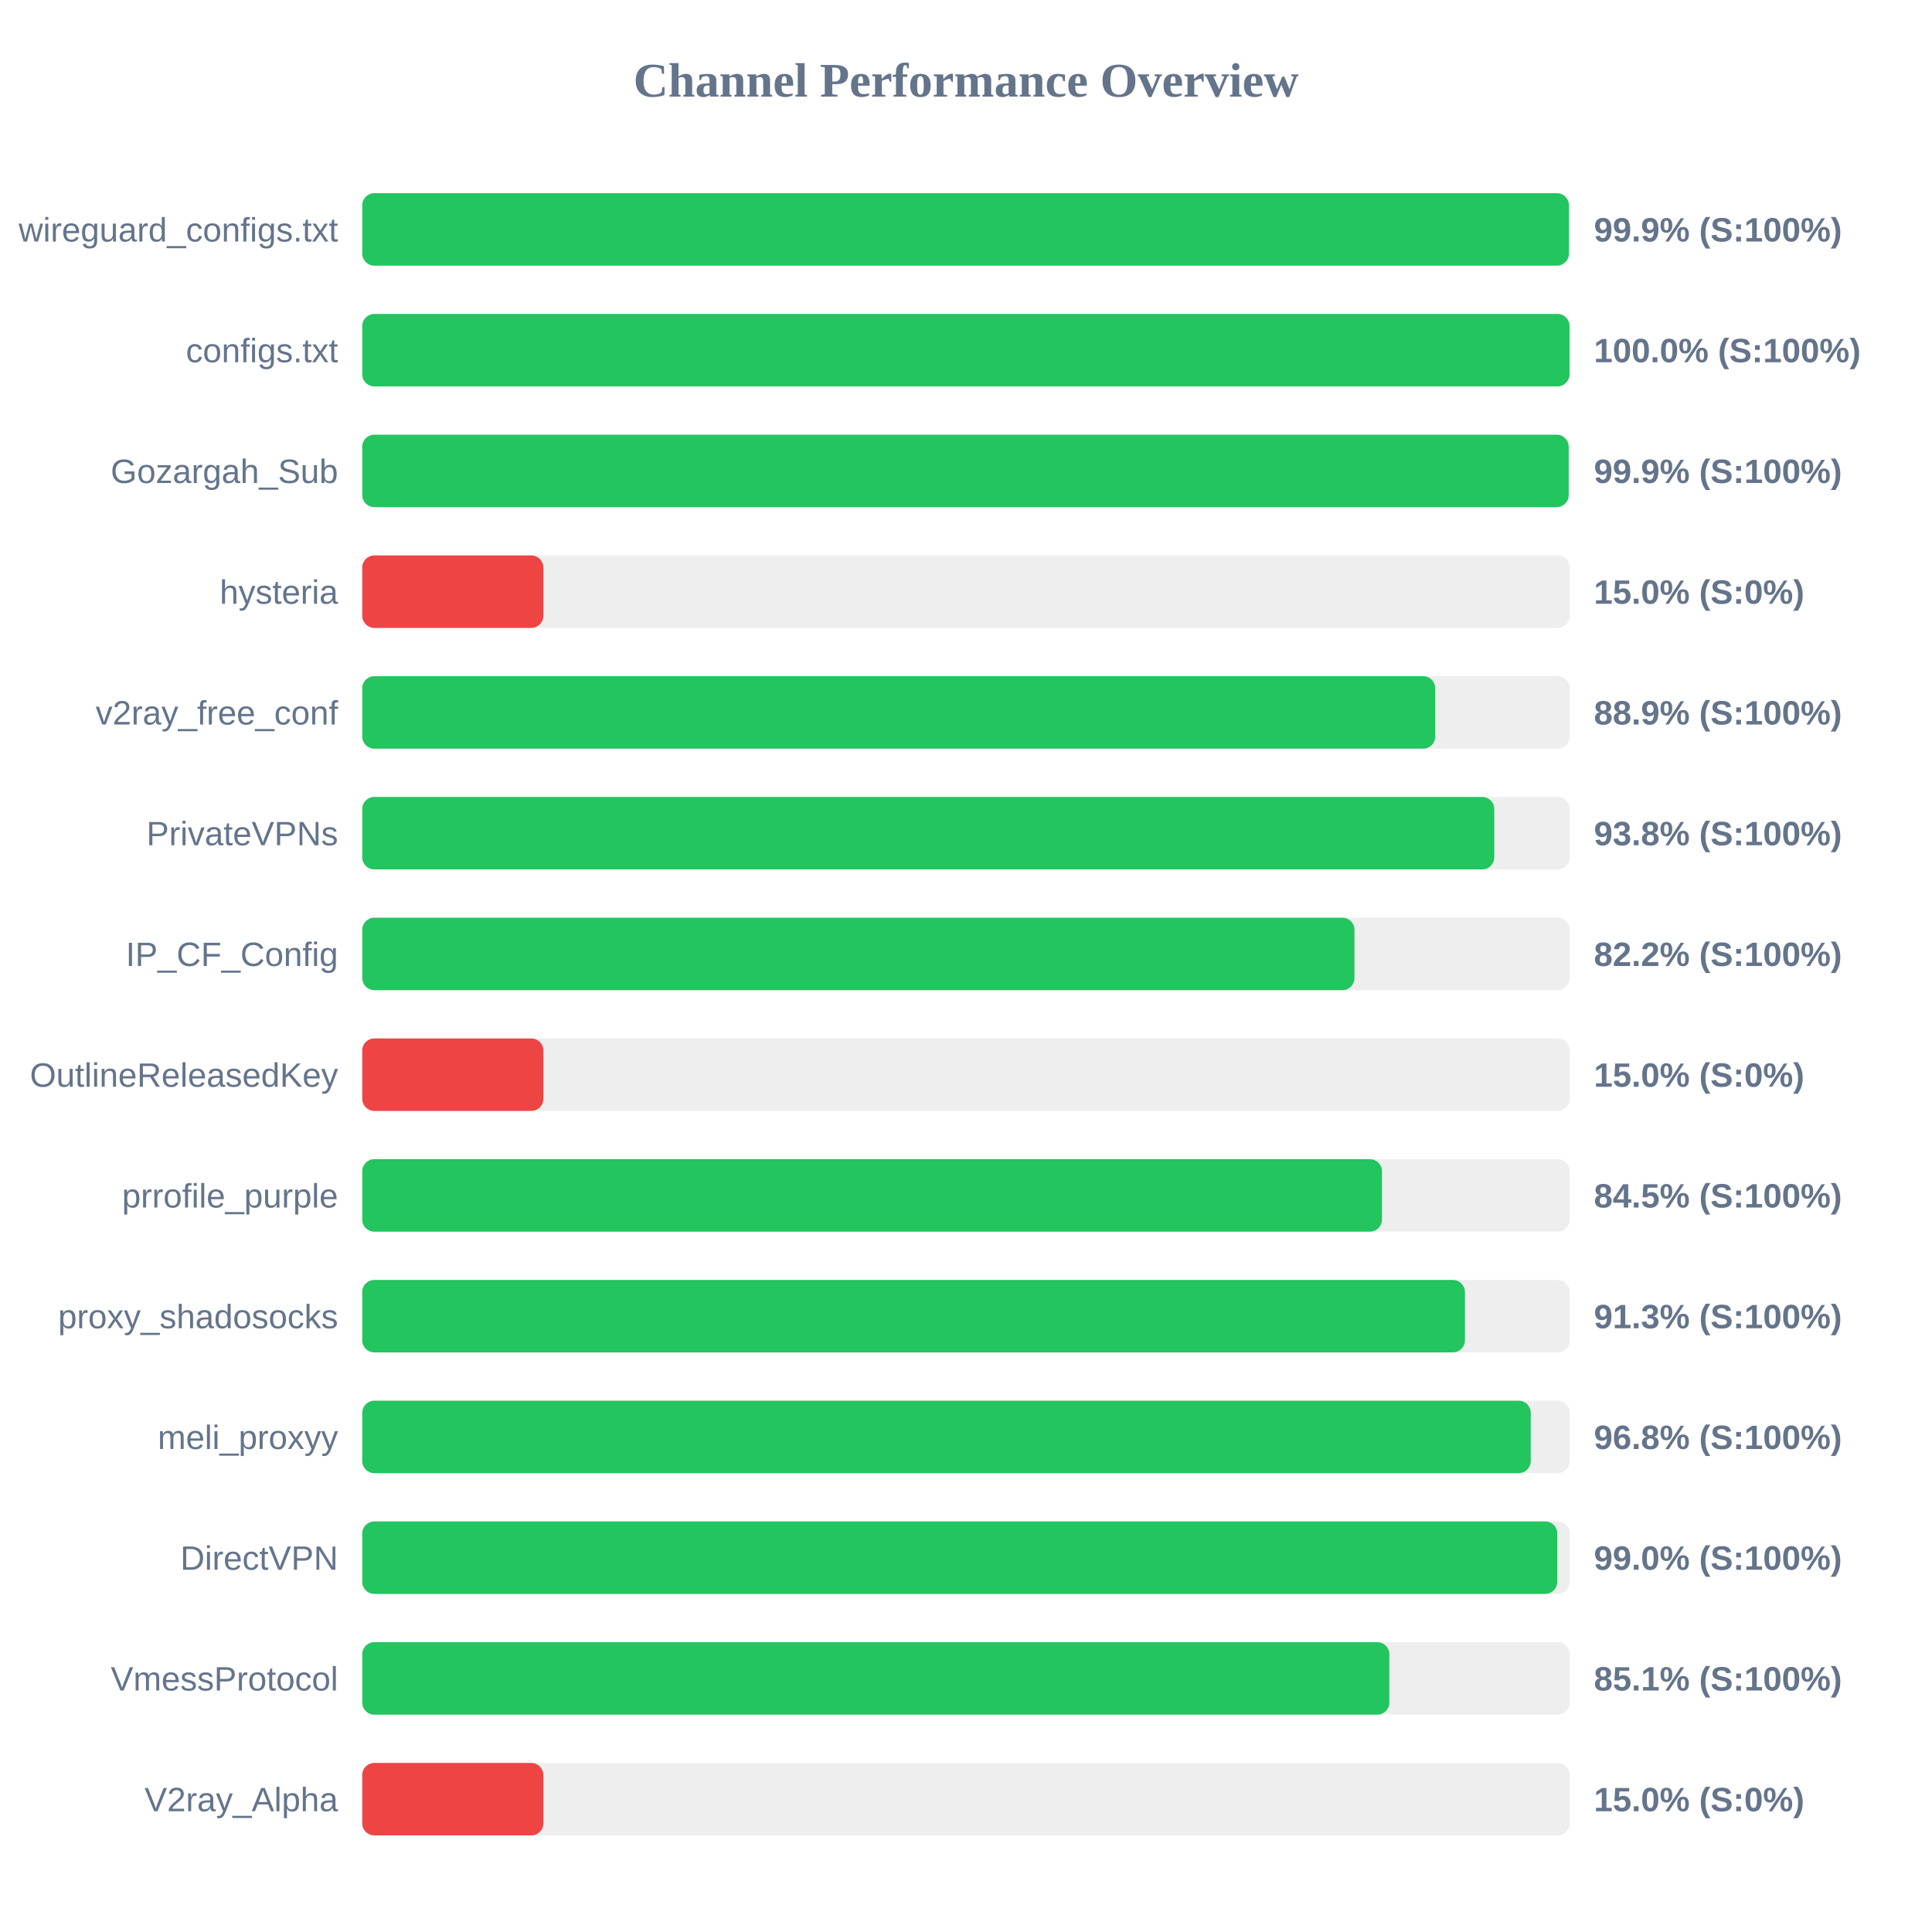
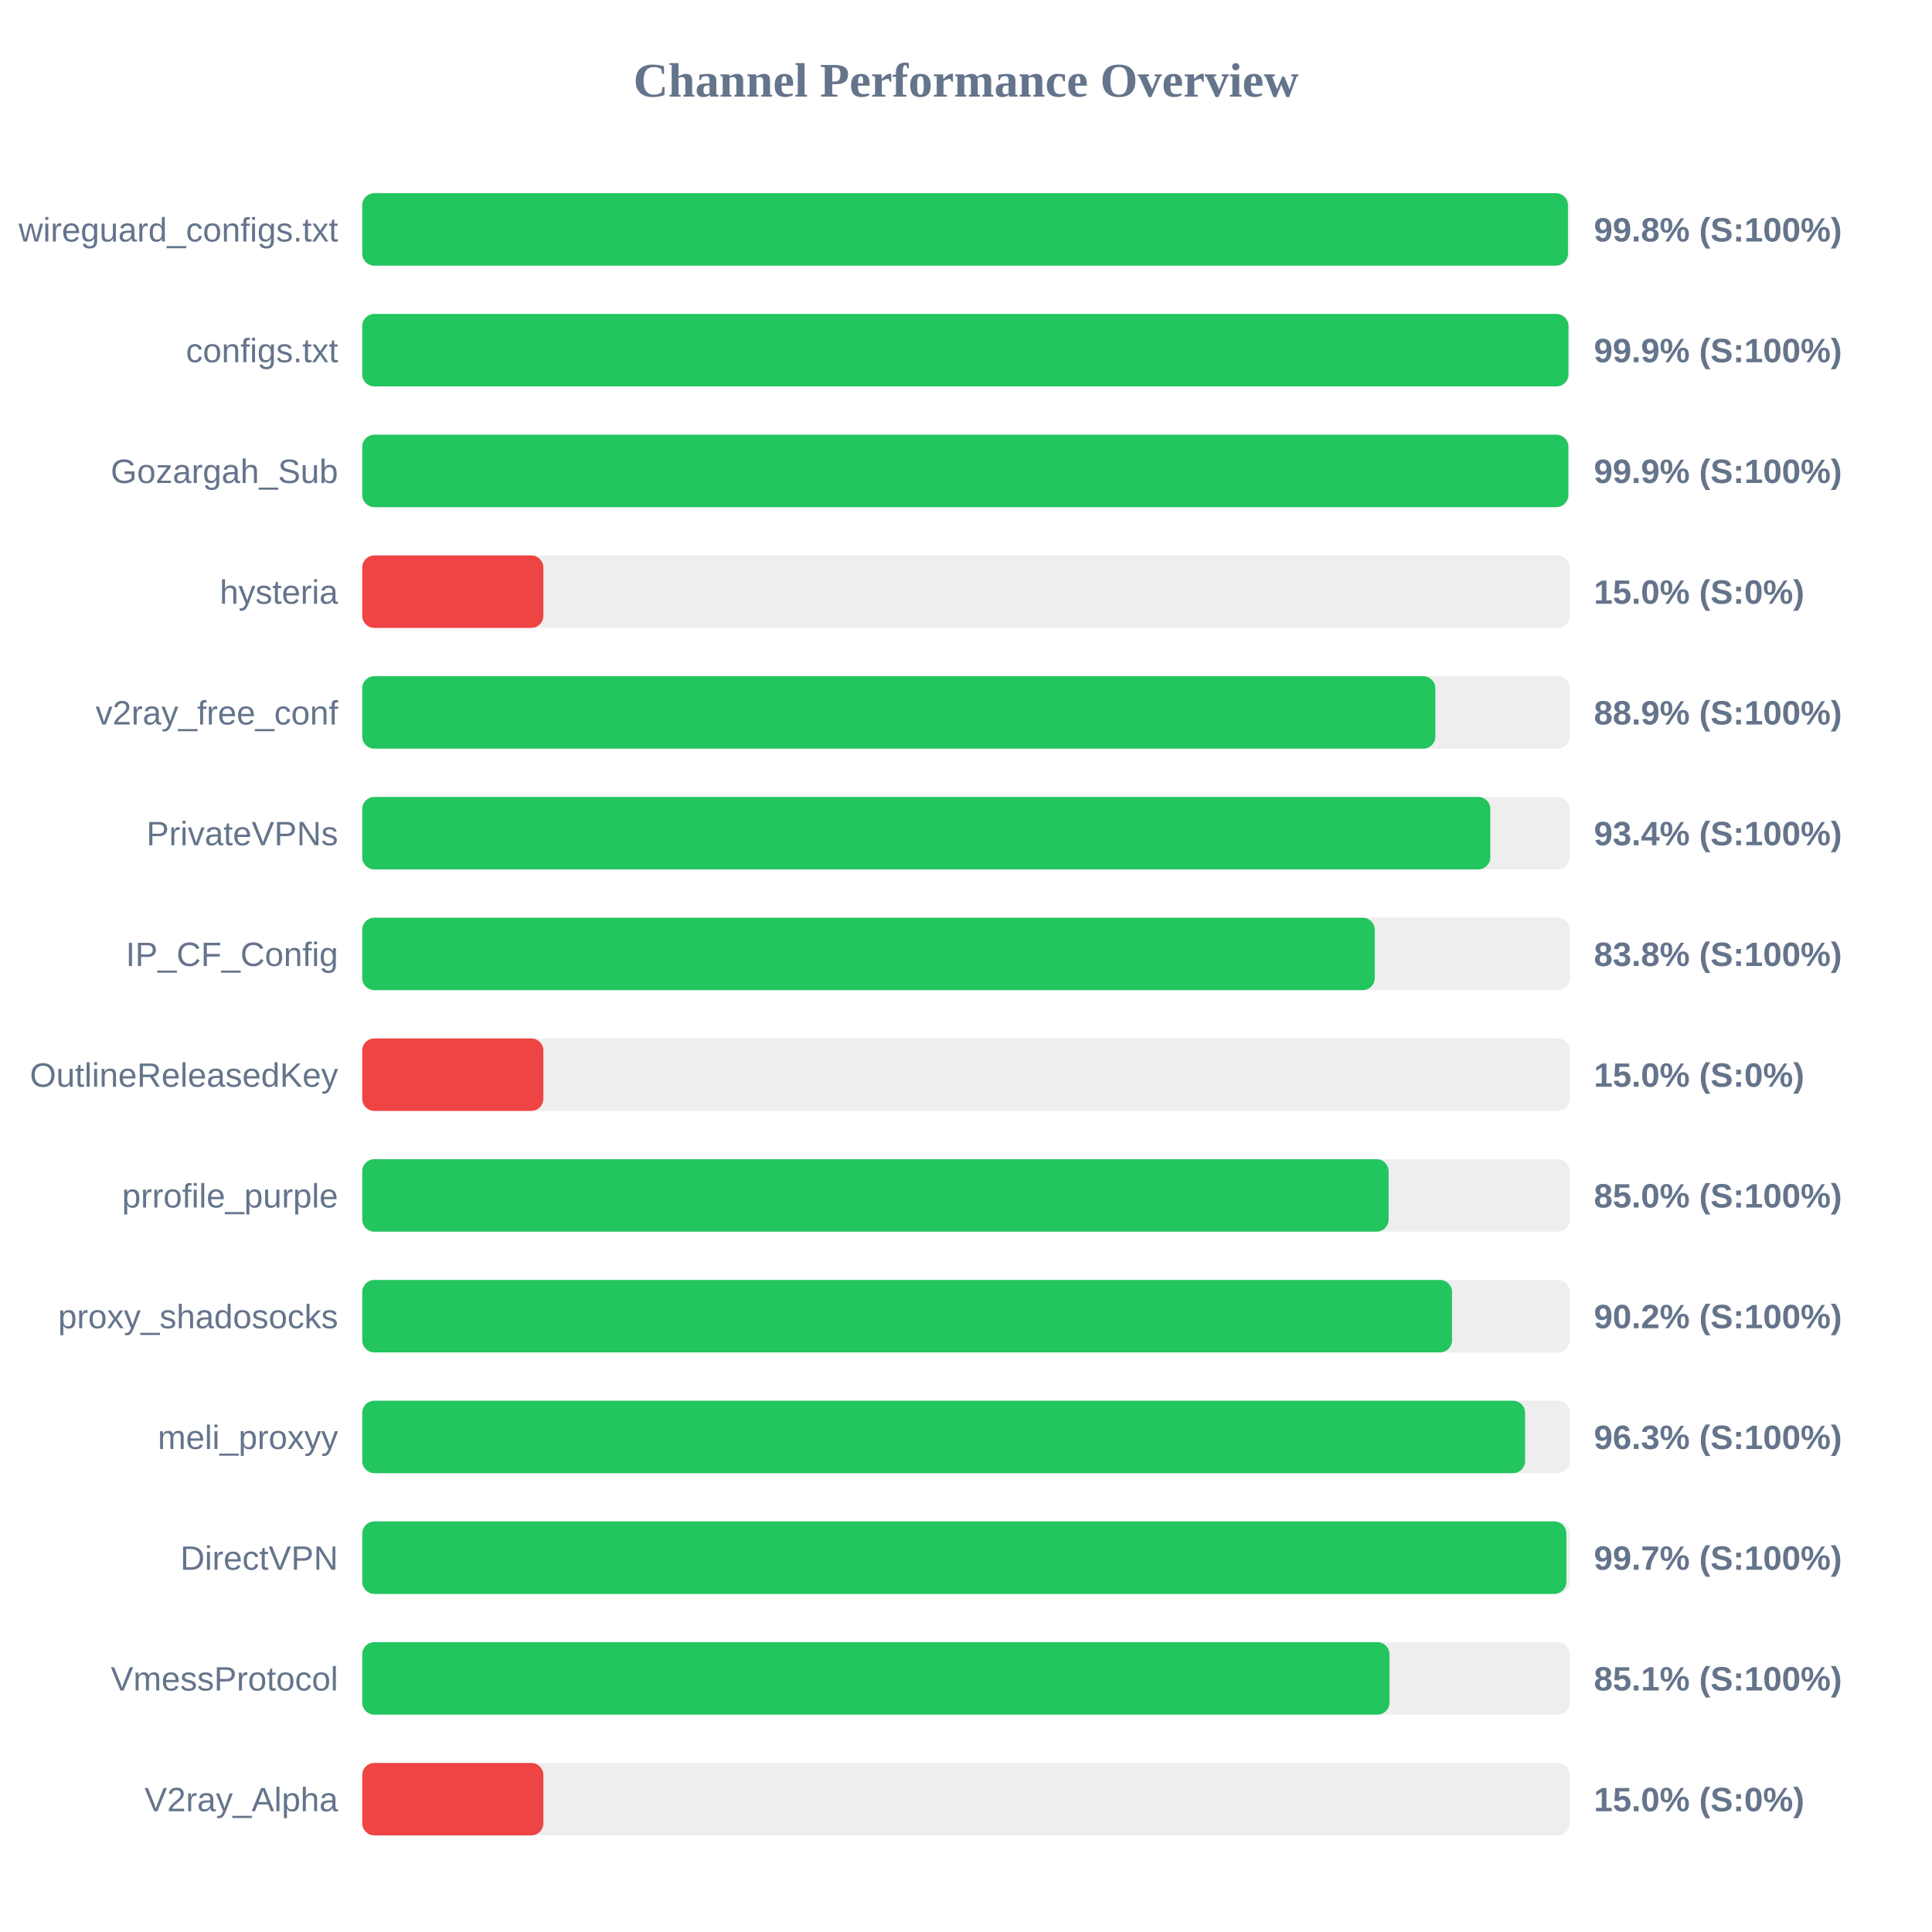
<svg xmlns="http://www.w3.org/2000/svg" width="800" height="800" version="1.1">
  <style>
        .row { font: 14px Arial; fill: #64748b; }
        .score { font: bold 14px Arial; fill: #64748b; }
    </style>
  <text x="400" y="40" text-anchor="middle" font-size="20px" font-weight="bold" fill="#64748b">Channel Performance Overview</text>
  <rect x="150" y="80" width="500" height="30" fill="#eee" rx="5" />
-   <rect x="150" y="80" width="499.65" height="30" fill="#22c55e" rx="5" />
+   <rect x="150" y="80" width="499.25" height="30" fill="#22c55e" rx="5" />
  <text x="140" y="100" text-anchor="end" class="row">wireguard_configs.txt</text>
-   <text x="660" y="100" text-anchor="start" class="score">99.9% (S:100%)</text>
+   <text x="660" y="100" text-anchor="start" class="score">99.8% (S:100%)</text>
  <rect x="150" y="130" width="500" height="30" fill="#eee" rx="5" />
-   <rect x="150" y="130" width="499.9" height="30" fill="#22c55e" rx="5" />
+   <rect x="150" y="130" width="499.45" height="30" fill="#22c55e" rx="5" />
  <text x="140" y="150" text-anchor="end" class="row">configs.txt</text>
-   <text x="660" y="150" text-anchor="start" class="score">100.0% (S:100%)</text>
+   <text x="660" y="150" text-anchor="start" class="score">99.9% (S:100%)</text>
  <rect x="150" y="180" width="500" height="30" fill="#eee" rx="5" />
-   <rect x="150" y="180" width="499.55" height="30" fill="#22c55e" rx="5" />
+   <rect x="150" y="180" width="499.4" height="30" fill="#22c55e" rx="5" />
  <text x="140" y="200" text-anchor="end" class="row">Gozargah_Sub</text>
  <text x="660" y="200" text-anchor="start" class="score">99.9% (S:100%)</text>
  <rect x="150" y="230" width="500" height="30" fill="#eee" rx="5" />
  <rect x="150" y="230" width="75.0" height="30" fill="#ef4444" rx="5" />
  <text x="140" y="250" text-anchor="end" class="row">hysteria</text>
  <text x="660" y="250" text-anchor="start" class="score">15.0% (S:0%)</text>
  <rect x="150" y="280" width="500" height="30" fill="#eee" rx="5" />
-   <rect x="150" y="280" width="444.3" height="30" fill="#22c55e" rx="5" />
+   <rect x="150" y="280" width="444.35" height="30" fill="#22c55e" rx="5" />
  <text x="140" y="300" text-anchor="end" class="row">v2ray_free_conf</text>
  <text x="660" y="300" text-anchor="start" class="score">88.9% (S:100%)</text>
  <rect x="150" y="330" width="500" height="30" fill="#eee" rx="5" />
-   <rect x="150" y="330" width="468.75" height="30" fill="#22c55e" rx="5" />
+   <rect x="150" y="330" width="467.1" height="30" fill="#22c55e" rx="5" />
  <text x="140" y="350" text-anchor="end" class="row">PrivateVPNs</text>
-   <text x="660" y="350" text-anchor="start" class="score">93.8% (S:100%)</text>
+   <text x="660" y="350" text-anchor="start" class="score">93.4% (S:100%)</text>
  <rect x="150" y="380" width="500" height="30" fill="#eee" rx="5" />
-   <rect x="150" y="380" width="410.85" height="30" fill="#22c55e" rx="5" />
+   <rect x="150" y="380" width="419.25" height="30" fill="#22c55e" rx="5" />
  <text x="140" y="400" text-anchor="end" class="row">IP_CF_Config</text>
-   <text x="660" y="400" text-anchor="start" class="score">82.2% (S:100%)</text>
+   <text x="660" y="400" text-anchor="start" class="score">83.8% (S:100%)</text>
  <rect x="150" y="430" width="500" height="30" fill="#eee" rx="5" />
  <rect x="150" y="430" width="75.0" height="30" fill="#ef4444" rx="5" />
  <text x="140" y="450" text-anchor="end" class="row">OutlineReleasedKey</text>
  <text x="660" y="450" text-anchor="start" class="score">15.0% (S:0%)</text>
  <rect x="150" y="480" width="500" height="30" fill="#eee" rx="5" />
-   <rect x="150" y="480" width="422.25" height="30" fill="#22c55e" rx="5" />
+   <rect x="150" y="480" width="425.0" height="30" fill="#22c55e" rx="5" />
  <text x="140" y="500" text-anchor="end" class="row">prrofile_purple</text>
-   <text x="660" y="500" text-anchor="start" class="score">84.5% (S:100%)</text>
+   <text x="660" y="500" text-anchor="start" class="score">85.0% (S:100%)</text>
  <rect x="150" y="530" width="500" height="30" fill="#eee" rx="5" />
-   <rect x="150" y="530" width="456.6" height="30" fill="#22c55e" rx="5" />
+   <rect x="150" y="530" width="451.25" height="30" fill="#22c55e" rx="5" />
  <text x="140" y="550" text-anchor="end" class="row">proxy_shadosocks</text>
-   <text x="660" y="550" text-anchor="start" class="score">91.3% (S:100%)</text>
+   <text x="660" y="550" text-anchor="start" class="score">90.2% (S:100%)</text>
  <rect x="150" y="580" width="500" height="30" fill="#eee" rx="5" />
-   <rect x="150" y="580" width="483.85" height="30" fill="#22c55e" rx="5" />
+   <rect x="150" y="580" width="481.5" height="30" fill="#22c55e" rx="5" />
  <text x="140" y="600" text-anchor="end" class="row">meli_proxyy</text>
-   <text x="660" y="600" text-anchor="start" class="score">96.8% (S:100%)</text>
+   <text x="660" y="600" text-anchor="start" class="score">96.3% (S:100%)</text>
  <rect x="150" y="630" width="500" height="30" fill="#eee" rx="5" />
-   <rect x="150" y="630" width="494.85" height="30" fill="#22c55e" rx="5" />
+   <rect x="150" y="630" width="498.6" height="30" fill="#22c55e" rx="5" />
  <text x="140" y="650" text-anchor="end" class="row">DirectVPN</text>
-   <text x="660" y="650" text-anchor="start" class="score">99.0% (S:100%)</text>
+   <text x="660" y="650" text-anchor="start" class="score">99.7% (S:100%)</text>
  <rect x="150" y="680" width="500" height="30" fill="#eee" rx="5" />
-   <rect x="150" y="680" width="425.3" height="30" fill="#22c55e" rx="5" />
+   <rect x="150" y="680" width="425.35" height="30" fill="#22c55e" rx="5" />
  <text x="140" y="700" text-anchor="end" class="row">VmessProtocol</text>
  <text x="660" y="700" text-anchor="start" class="score">85.1% (S:100%)</text>
  <rect x="150" y="730" width="500" height="30" fill="#eee" rx="5" />
  <rect x="150" y="730" width="75.0" height="30" fill="#ef4444" rx="5" />
  <text x="140" y="750" text-anchor="end" class="row">V2ray_Alpha</text>
  <text x="660" y="750" text-anchor="start" class="score">15.0% (S:0%)</text>
</svg>
